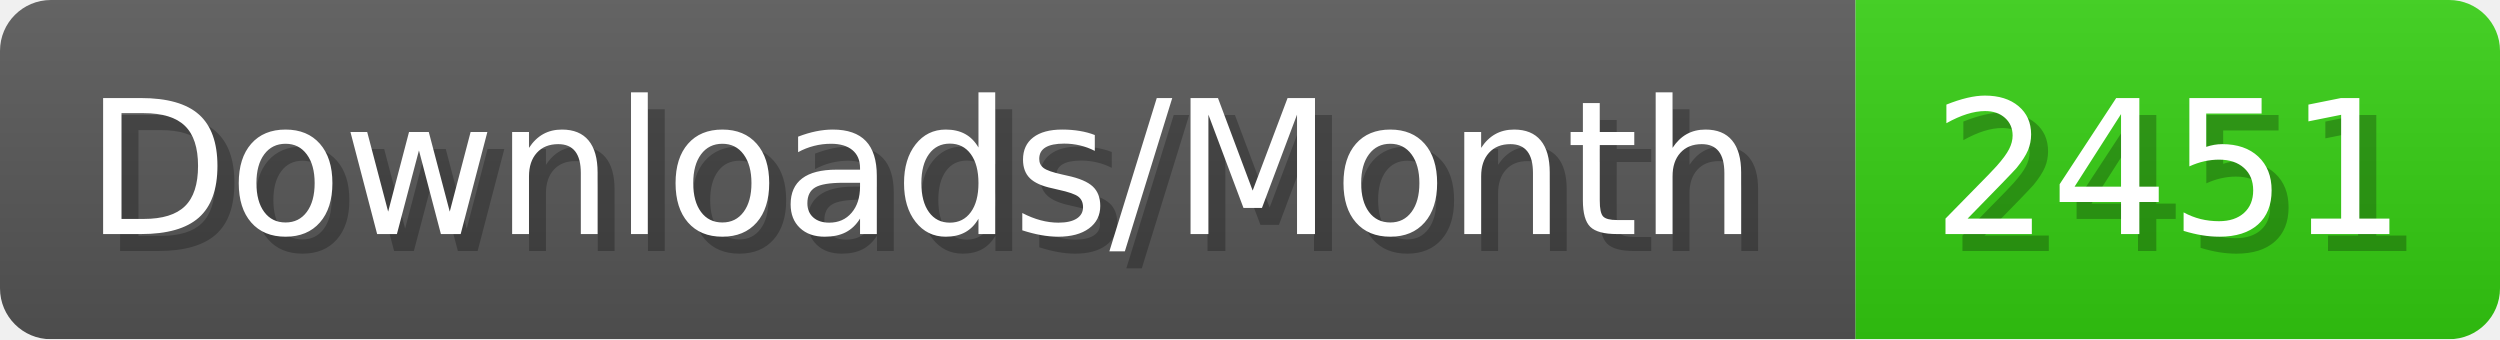
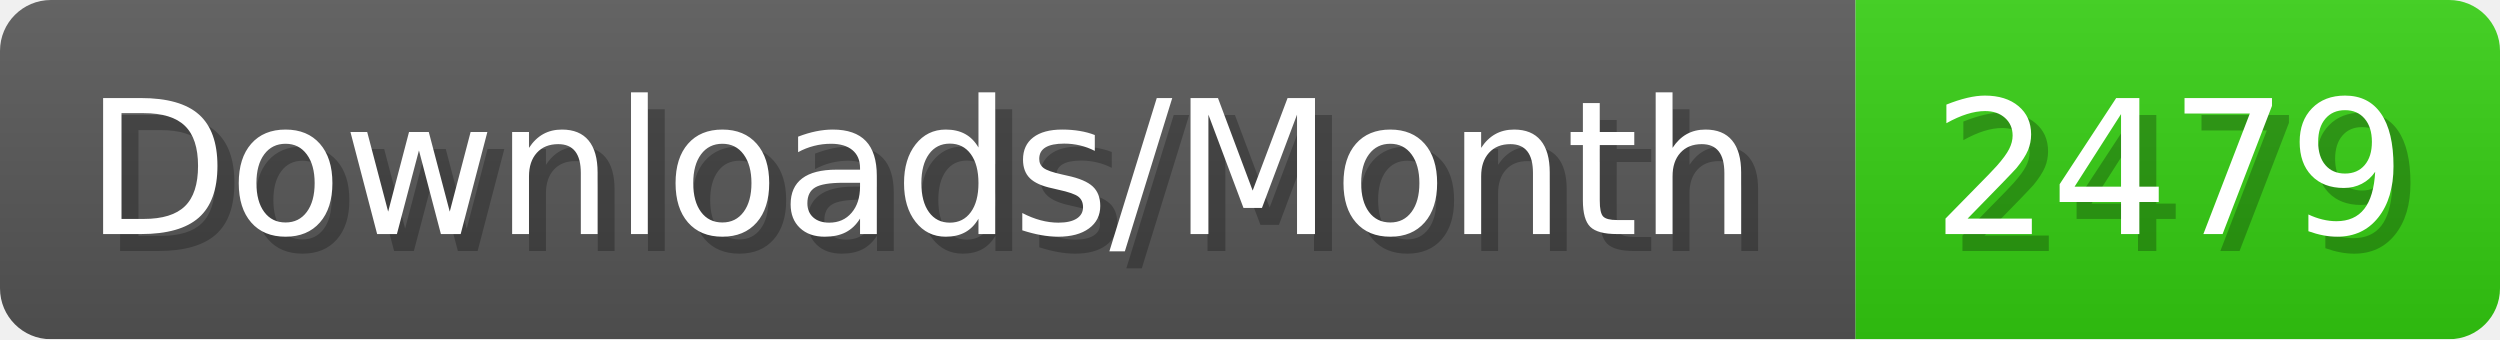
- <svg xmlns="http://www.w3.org/2000/svg" width="147.4" height="20" viewBox="0 0 1474 200" role="img" aria-label="Downloads/Month: 2451">
+ <svg xmlns="http://www.w3.org/2000/svg" width="147.4" height="20" viewBox="0 0 1474 200" role="img" aria-label="Downloads/Month: 2479">
  <linearGradient id="YlXUI" x2="0" y2="100%">
    <stop offset="0" stop-opacity=".1" stop-color="#EEE" />
    <stop offset="1" stop-opacity=".1" />
  </linearGradient>
  <mask id="JHhop">
    <rect width="1474" height="200" rx="30" fill="#FFF" />
  </mask>
  <g mask="url(#JHhop)">
    <rect width="1094" height="200" fill="#555" />
    <rect width="380" height="200" fill="#3C1" x="1094" />
    <rect width="1474" height="200" fill="url(#YlXUI)" />
  </g>
  <g aria-hidden="true" fill="#fff" text-anchor="start" font-family="Verdana,DejaVu Sans,sans-serif" font-size="110">
    <text x="60" y="148" textLength="994" fill="#000" opacity="0.25">Downloads/Month</text>
    <text x="50" y="138" textLength="994">Downloads/Month</text>
-     <text x="1149" y="148" textLength="280" fill="#000" opacity="0.25">2451</text>
-     <text x="1139" y="138" textLength="280">2451</text>
+     <text x="1149" y="148" textLength="280" fill="#000" opacity="0.25">2479</text>
+     <text x="1139" y="138" textLength="280">2479</text>
  </g>
</svg>
